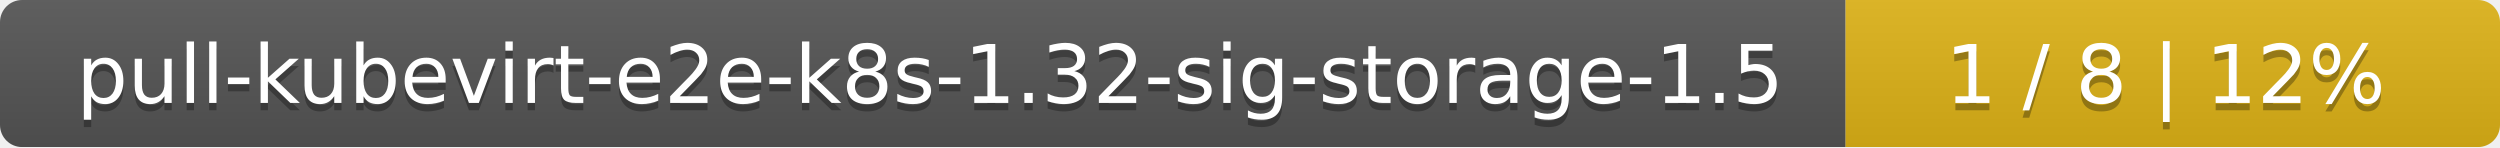
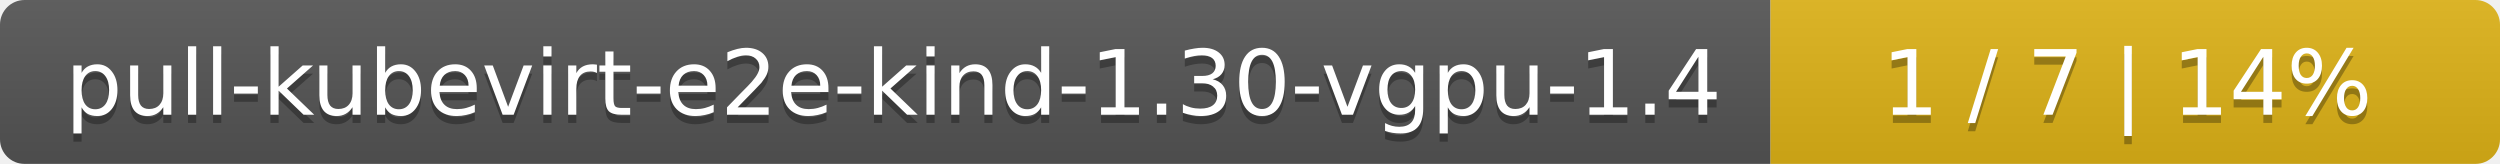
- <svg xmlns="http://www.w3.org/2000/svg" width="340" height="20">
+ <svg xmlns="http://www.w3.org/2000/svg" width="305" height="20">
  <linearGradient id="smooth" x2="0" y2="100%">
    <stop offset="0" stop-color="#bbb" stop-opacity=".1" />
    <stop offset="1" stop-opacity=".1" />
  </linearGradient>
  <mask id="round">
-     <rect width="340" height="20" rx="3" fill="#fff" />
+     <rect width="305" height="20" rx="3" fill="#fff" />
  </mask>
  <g mask="url(#round)">
-     <rect width="251" height="20" fill="#555" />
-     <rect x="251" width="89" height="20" fill="#dfb317" />
-     <rect width="340" height="20" fill="url(#smooth)" />
+     <rect width="216" height="20" fill="#555" />
+     <rect x="216" width="89" height="20" fill="#dfb317" />
+     <rect width="305" height="20" fill="url(#smooth)" />
  </g>
  <g fill="#fff" text-anchor="middle" font-family="DejaVu Sans,Verdana,Geneva,sans-serif" font-size="11">
-     <text x="126.5" y="15" fill="#010101" fill-opacity=".3">pull-kubevirt-e2e-k8s-1.32-sig-storage-1.5</text>
-     <text x="126.5" y="14">pull-kubevirt-e2e-k8s-1.32-sig-storage-1.5</text>
-     <text x="294.5" y="15" fill="#010101" fill-opacity=".3">1 / 8    |    12%</text>
-     <text x="294.5" y="14">1 / 8    |    12%</text>
+     <text x="109" y="15" fill="#010101" fill-opacity=".3">pull-kubevirt-e2e-kind-1.30-vgpu-1.4</text>
+     <text x="109" y="14">pull-kubevirt-e2e-kind-1.30-vgpu-1.4</text>
+     <text x="259.5" y="15" fill="#010101" fill-opacity=".3">1 / 7    |    14%</text>
+     <text x="259.5" y="14">1 / 7    |    14%</text>
  </g>
</svg>
